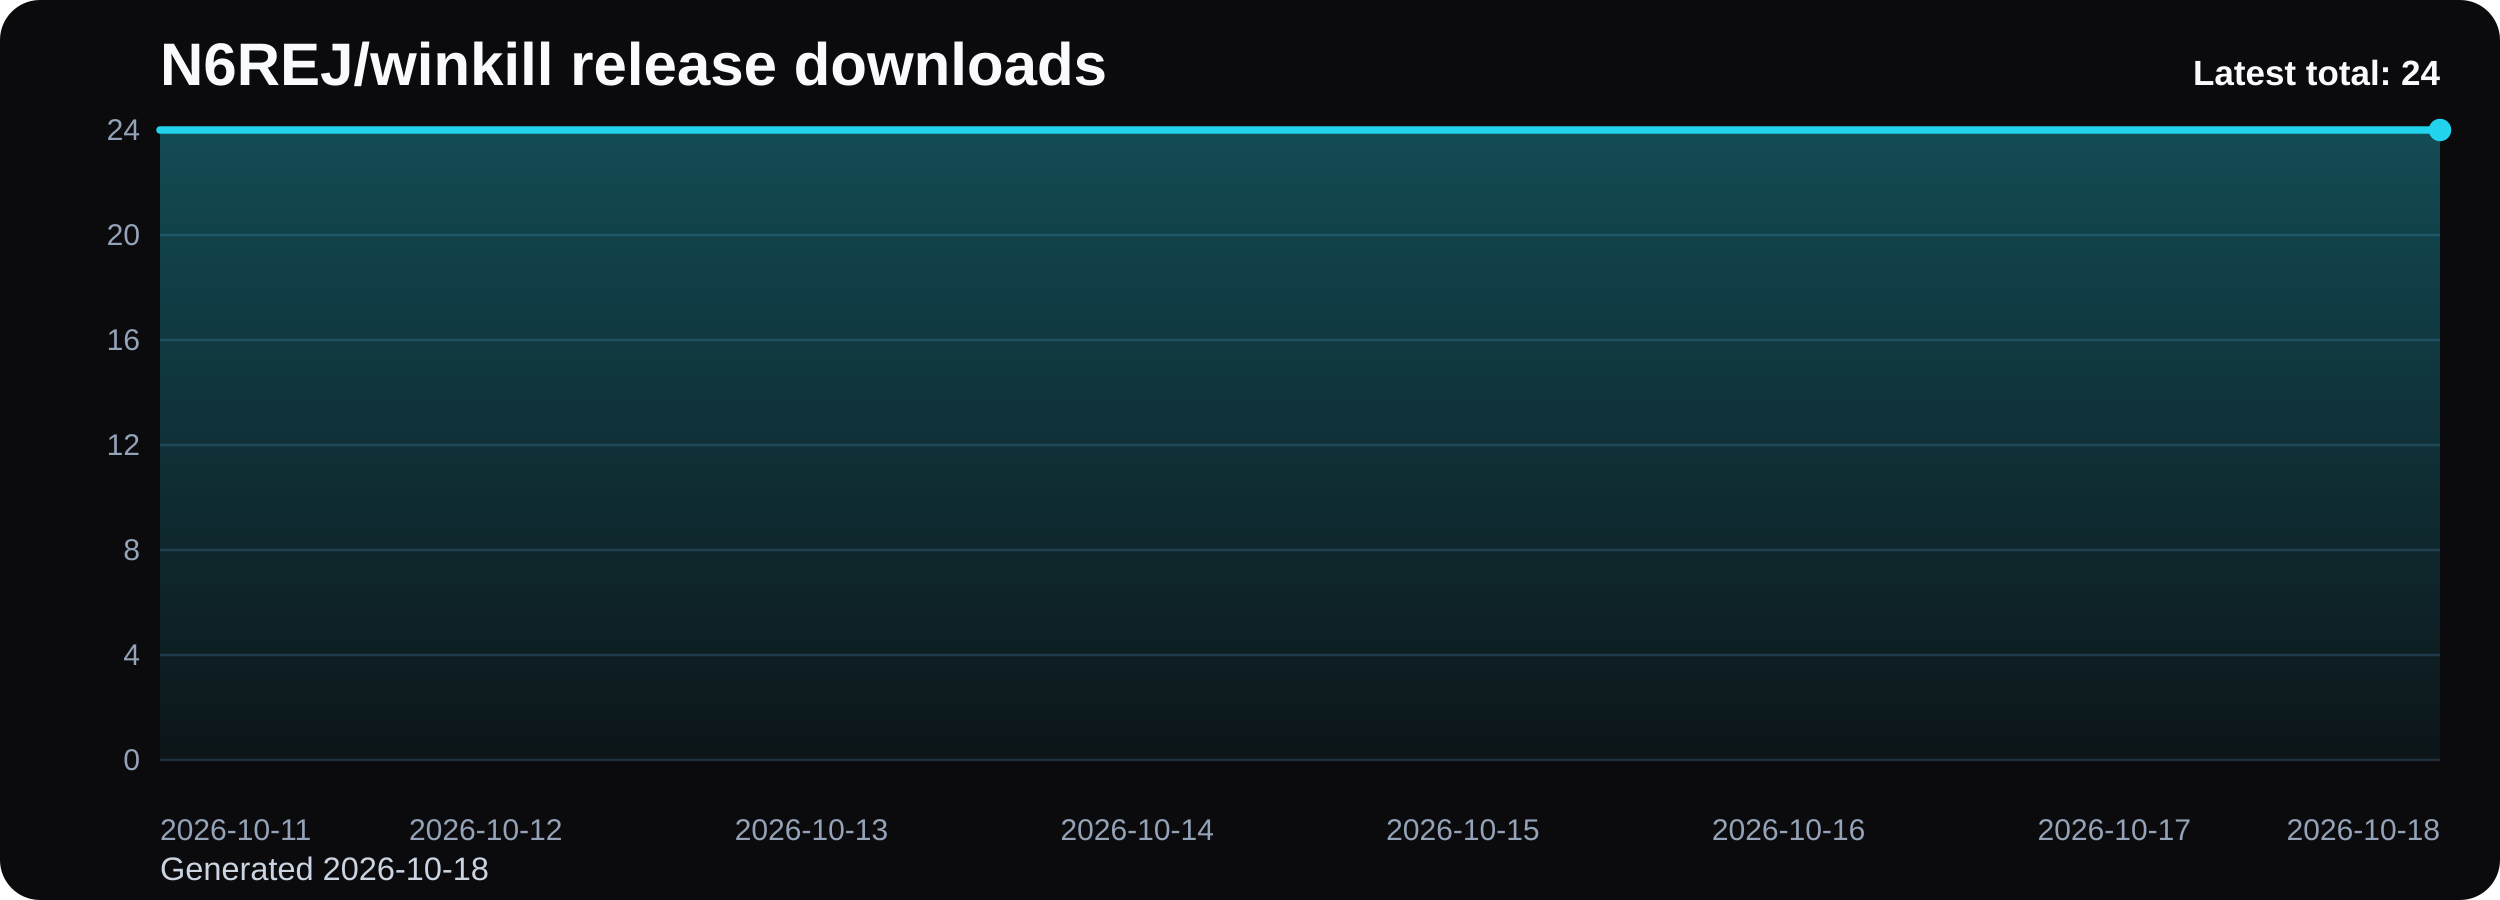
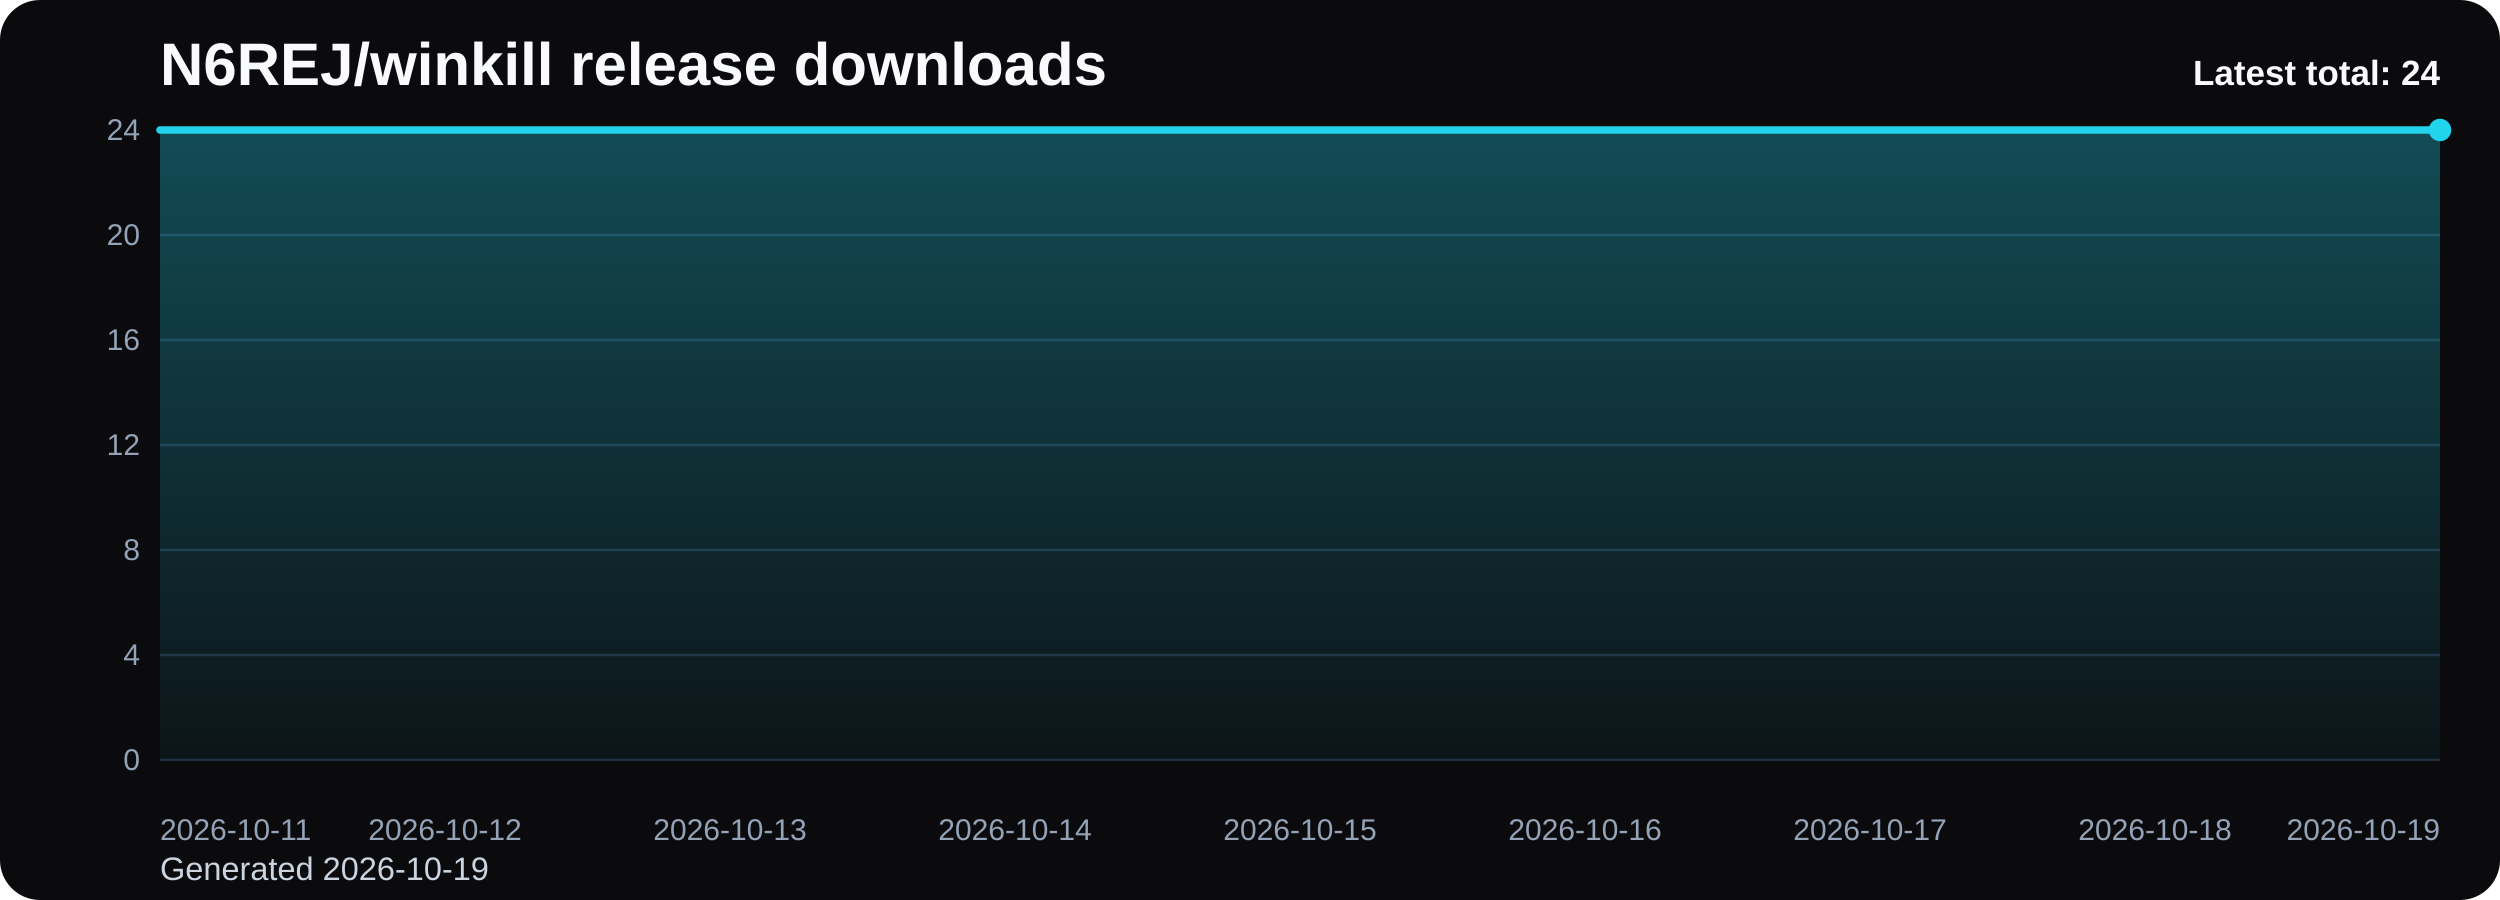
<svg xmlns="http://www.w3.org/2000/svg" viewBox="0 0 1000 360" role="img" aria-label="N6REJ/winkill release downloads chart">
  <defs>
    <linearGradient id="fill-total-trend-black" x1="0" y1="0" x2="0" y2="1">
      <stop offset="0%" stop-color="#22d3ee" stop-opacity="0.32" />
      <stop offset="100%" stop-color="#22d3ee" stop-opacity="0.05" />
    </linearGradient>
    <style>
      .bg { fill: #0b0b0d; }
      .title { font: 700 24px Arial, sans-serif; fill: #f8fafc; }
      .sub { font: 400 13px Arial, sans-serif; fill: #cbd5e1; }
      .grid { stroke: #1f2937; stroke-width: 1; }
      .axis { font: 400 12px Arial, sans-serif; fill: #94a3b8; }
      .line { fill: none; stroke: #22d3ee; stroke-width: 3; stroke-linecap: round; stroke-linejoin: round; }
      .dot { fill: #22d3ee; }
      .value { font: 600 11px Arial, sans-serif; fill: #cbd5e1; }
      .latest { font: 700 14px Arial, sans-serif; fill: #f8fafc; }
    </style>
  </defs>
  <rect class="bg" x="0" y="0" width="1000" height="360" rx="16" />
  <text class="title" x="64" y="34">N6REJ/winkill release downloads</text>
-   <text class="sub" x="64" y="352">Generated 2026-10-18</text>
+   <text class="sub" x="64" y="352">Generated 2026-10-19</text>
  <line x1="64" y1="52.00" x2="976" y2="52.00" class="grid" />
  <text x="56" y="56.00" text-anchor="end" class="axis">24</text>
  <line x1="64" y1="94.00" x2="976" y2="94.00" class="grid" />
  <text x="56" y="98.00" text-anchor="end" class="axis">20</text>
  <line x1="64" y1="136.00" x2="976" y2="136.00" class="grid" />
  <text x="56" y="140.00" text-anchor="end" class="axis">16</text>
  <line x1="64" y1="178.00" x2="976" y2="178.00" class="grid" />
  <text x="56" y="182.00" text-anchor="end" class="axis">12</text>
  <line x1="64" y1="220.00" x2="976" y2="220.00" class="grid" />
  <text x="56" y="224.00" text-anchor="end" class="axis">8</text>
  <line x1="64" y1="262.00" x2="976" y2="262.00" class="grid" />
  <text x="56" y="266.00" text-anchor="end" class="axis">4</text>
  <line x1="64" y1="304.00" x2="976" y2="304.00" class="grid" />
  <text x="56" y="308.00" text-anchor="end" class="axis">0</text>
-   <path d="M 64.00 304 L 64.00 52.00 L 194.29 52.00 L 324.57 52.00 L 454.86 52.00 L 585.14 52.00 L 715.43 52.00 L 845.71 52.00 L 976.00 52.00 L 976.00 304 Z" fill="url(#fill-total-trend-black)" />
-   <polyline class="line" points="64.00,52.00 194.29,52.00 324.57,52.00 454.86,52.00 585.14,52.00 715.43,52.00 845.71,52.00 976.00,52.00" />
+   <path d="M 64.00 304 L 64.00 52.00 L 178.00 52.00 L 292.00 52.00 L 406.00 52.00 L 520.00 52.00 L 634.00 52.00 L 748.00 52.00 L 862.00 52.00 L 976.00 52.00 L 976.00 304 Z" fill="url(#fill-total-trend-black)" />
+   <polyline class="line" points="64.00,52.00 178.00,52.00 292.00,52.00 406.00,52.00 520.00,52.00 634.00,52.00 748.00,52.00 862.00,52.00 976.00,52.00" />
  <circle class="dot" cx="976.00" cy="52.00" r="4.5" />
  <text class="axis" x="64.00" y="336" text-anchor="start">2026-10-11</text>
-   <text class="axis" x="194.29" y="336" text-anchor="middle">2026-10-12</text>
-   <text class="axis" x="324.57" y="336" text-anchor="middle">2026-10-13</text>
-   <text class="axis" x="454.86" y="336" text-anchor="middle">2026-10-14</text>
-   <text class="axis" x="585.14" y="336" text-anchor="middle">2026-10-15</text>
-   <text class="axis" x="715.43" y="336" text-anchor="middle">2026-10-16</text>
-   <text class="axis" x="845.71" y="336" text-anchor="middle">2026-10-17</text>
-   <text class="axis" x="976.00" y="336" text-anchor="end">2026-10-18</text>
+   <text class="axis" x="178.00" y="336" text-anchor="middle">2026-10-12</text>
+   <text class="axis" x="292.00" y="336" text-anchor="middle">2026-10-13</text>
+   <text class="axis" x="406.00" y="336" text-anchor="middle">2026-10-14</text>
+   <text class="axis" x="520.00" y="336" text-anchor="middle">2026-10-15</text>
+   <text class="axis" x="634.00" y="336" text-anchor="middle">2026-10-16</text>
+   <text class="axis" x="748.00" y="336" text-anchor="middle">2026-10-17</text>
+   <text class="axis" x="862.00" y="336" text-anchor="middle">2026-10-18</text>
+   <text class="axis" x="976.00" y="336" text-anchor="end">2026-10-19</text>
  <text class="latest" x="976" y="34" text-anchor="end">Latest total: 24</text>
</svg>
